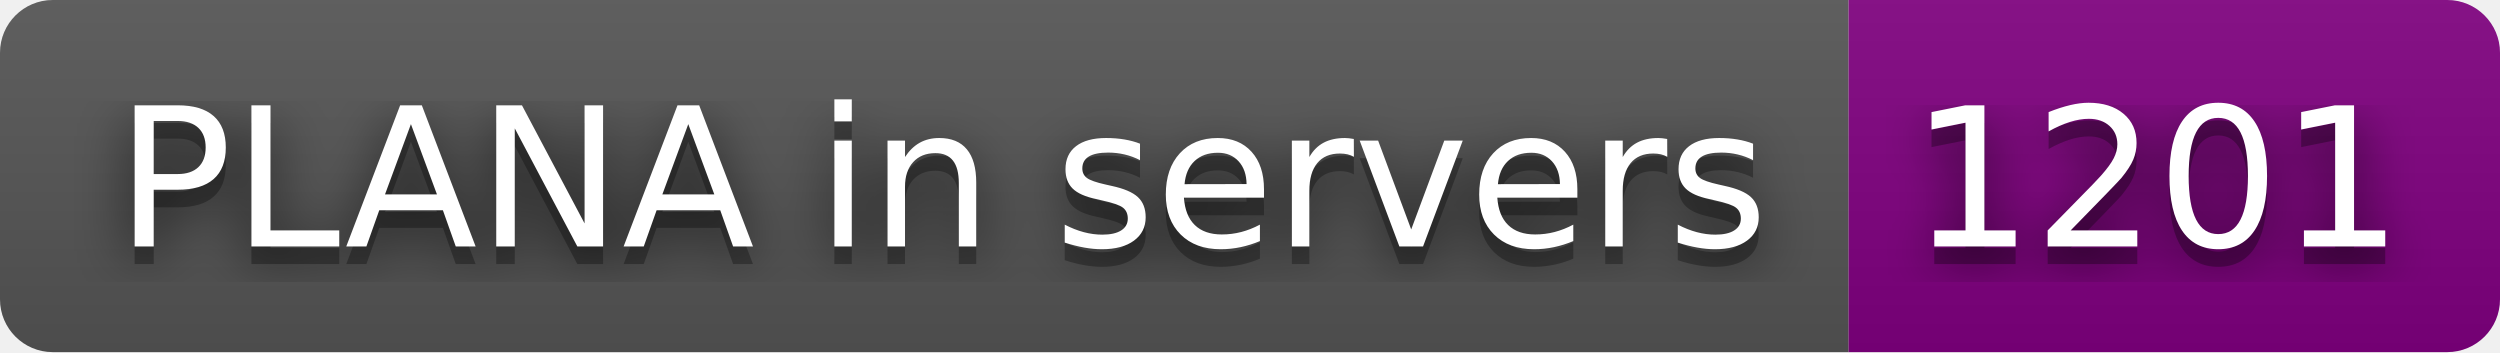
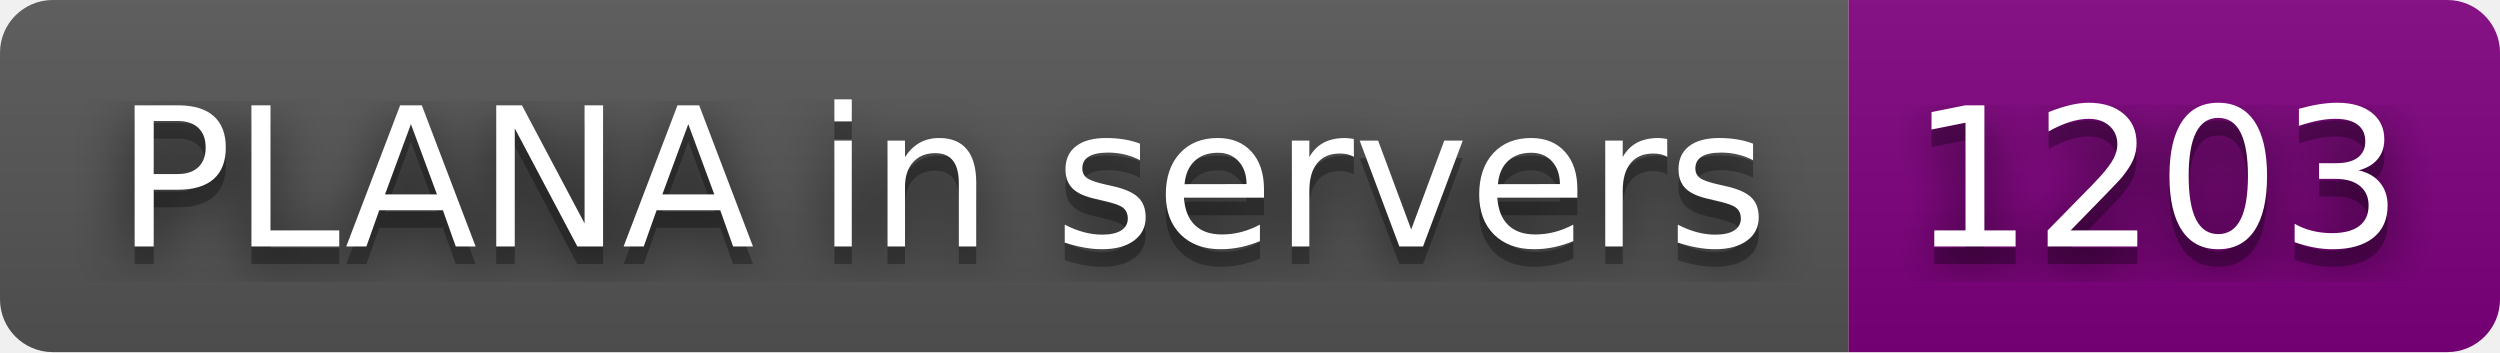
- <svg xmlns="http://www.w3.org/2000/svg" width="142" height="20" role="img" aria-label="PLANA in servers: 1201">
+ <svg xmlns="http://www.w3.org/2000/svg" width="142" height="20" role="img" aria-label="PLANA in servers: 1203">
  <filter id="blur">
    <feGaussianBlur stdDeviation="16" />
  </filter>
  <linearGradient id="s" x2="0" y2="100%">
    <stop offset="0" stop-color="#bbb" stop-opacity=".1" />
    <stop offset="1" stop-opacity=".1" />
  </linearGradient>
  <clipPath id="r">
    <rect width="142" height="20" rx="3" />
  </clipPath>
  <g clip-path="url(#r)">
    <rect width="105" height="20" fill="#555" />
    <rect x="105" width="37" height="20" fill="purple" />
    <rect width="142" height="20" fill="url(#s)" />
  </g>
  <g fill="#fff" text-anchor="middle" font-family="Verdana,Geneva,DejaVu Sans,sans-serif" text-rendering="geometricPrecision" font-size="110">
    <g transform="scale(.1)">
      <g aria-hidden="true" fill="#010101">
        <text x="535" y="150" fill-opacity=".8" filter="url(#blur)" textLength="950">PLANA in servers</text>
        <text x="535" y="150" fill-opacity=".3" textLength="950">PLANA in servers</text>
      </g>
      <text x="535" y="140" textLength="950">PLANA in servers</text>
    </g>
    <g transform="scale(.1)">
      <g aria-hidden="true" fill="#010101">
-         <text x="1225" y="150" fill-opacity=".8" filter="url(#blur)" textLength="270">1201</text>
-         <text x="1225" y="150" fill-opacity=".3" textLength="270">1201</text>
+         <text x="1225" y="150" fill-opacity=".8" filter="url(#blur)" textLength="270">1203</text>
+         <text x="1225" y="150" fill-opacity=".3" textLength="270">1203</text>
      </g>
-       <text x="1225" y="140" textLength="270">1201</text>
+       <text x="1225" y="140" textLength="270">1203</text>
    </g>
  </g>
</svg>
